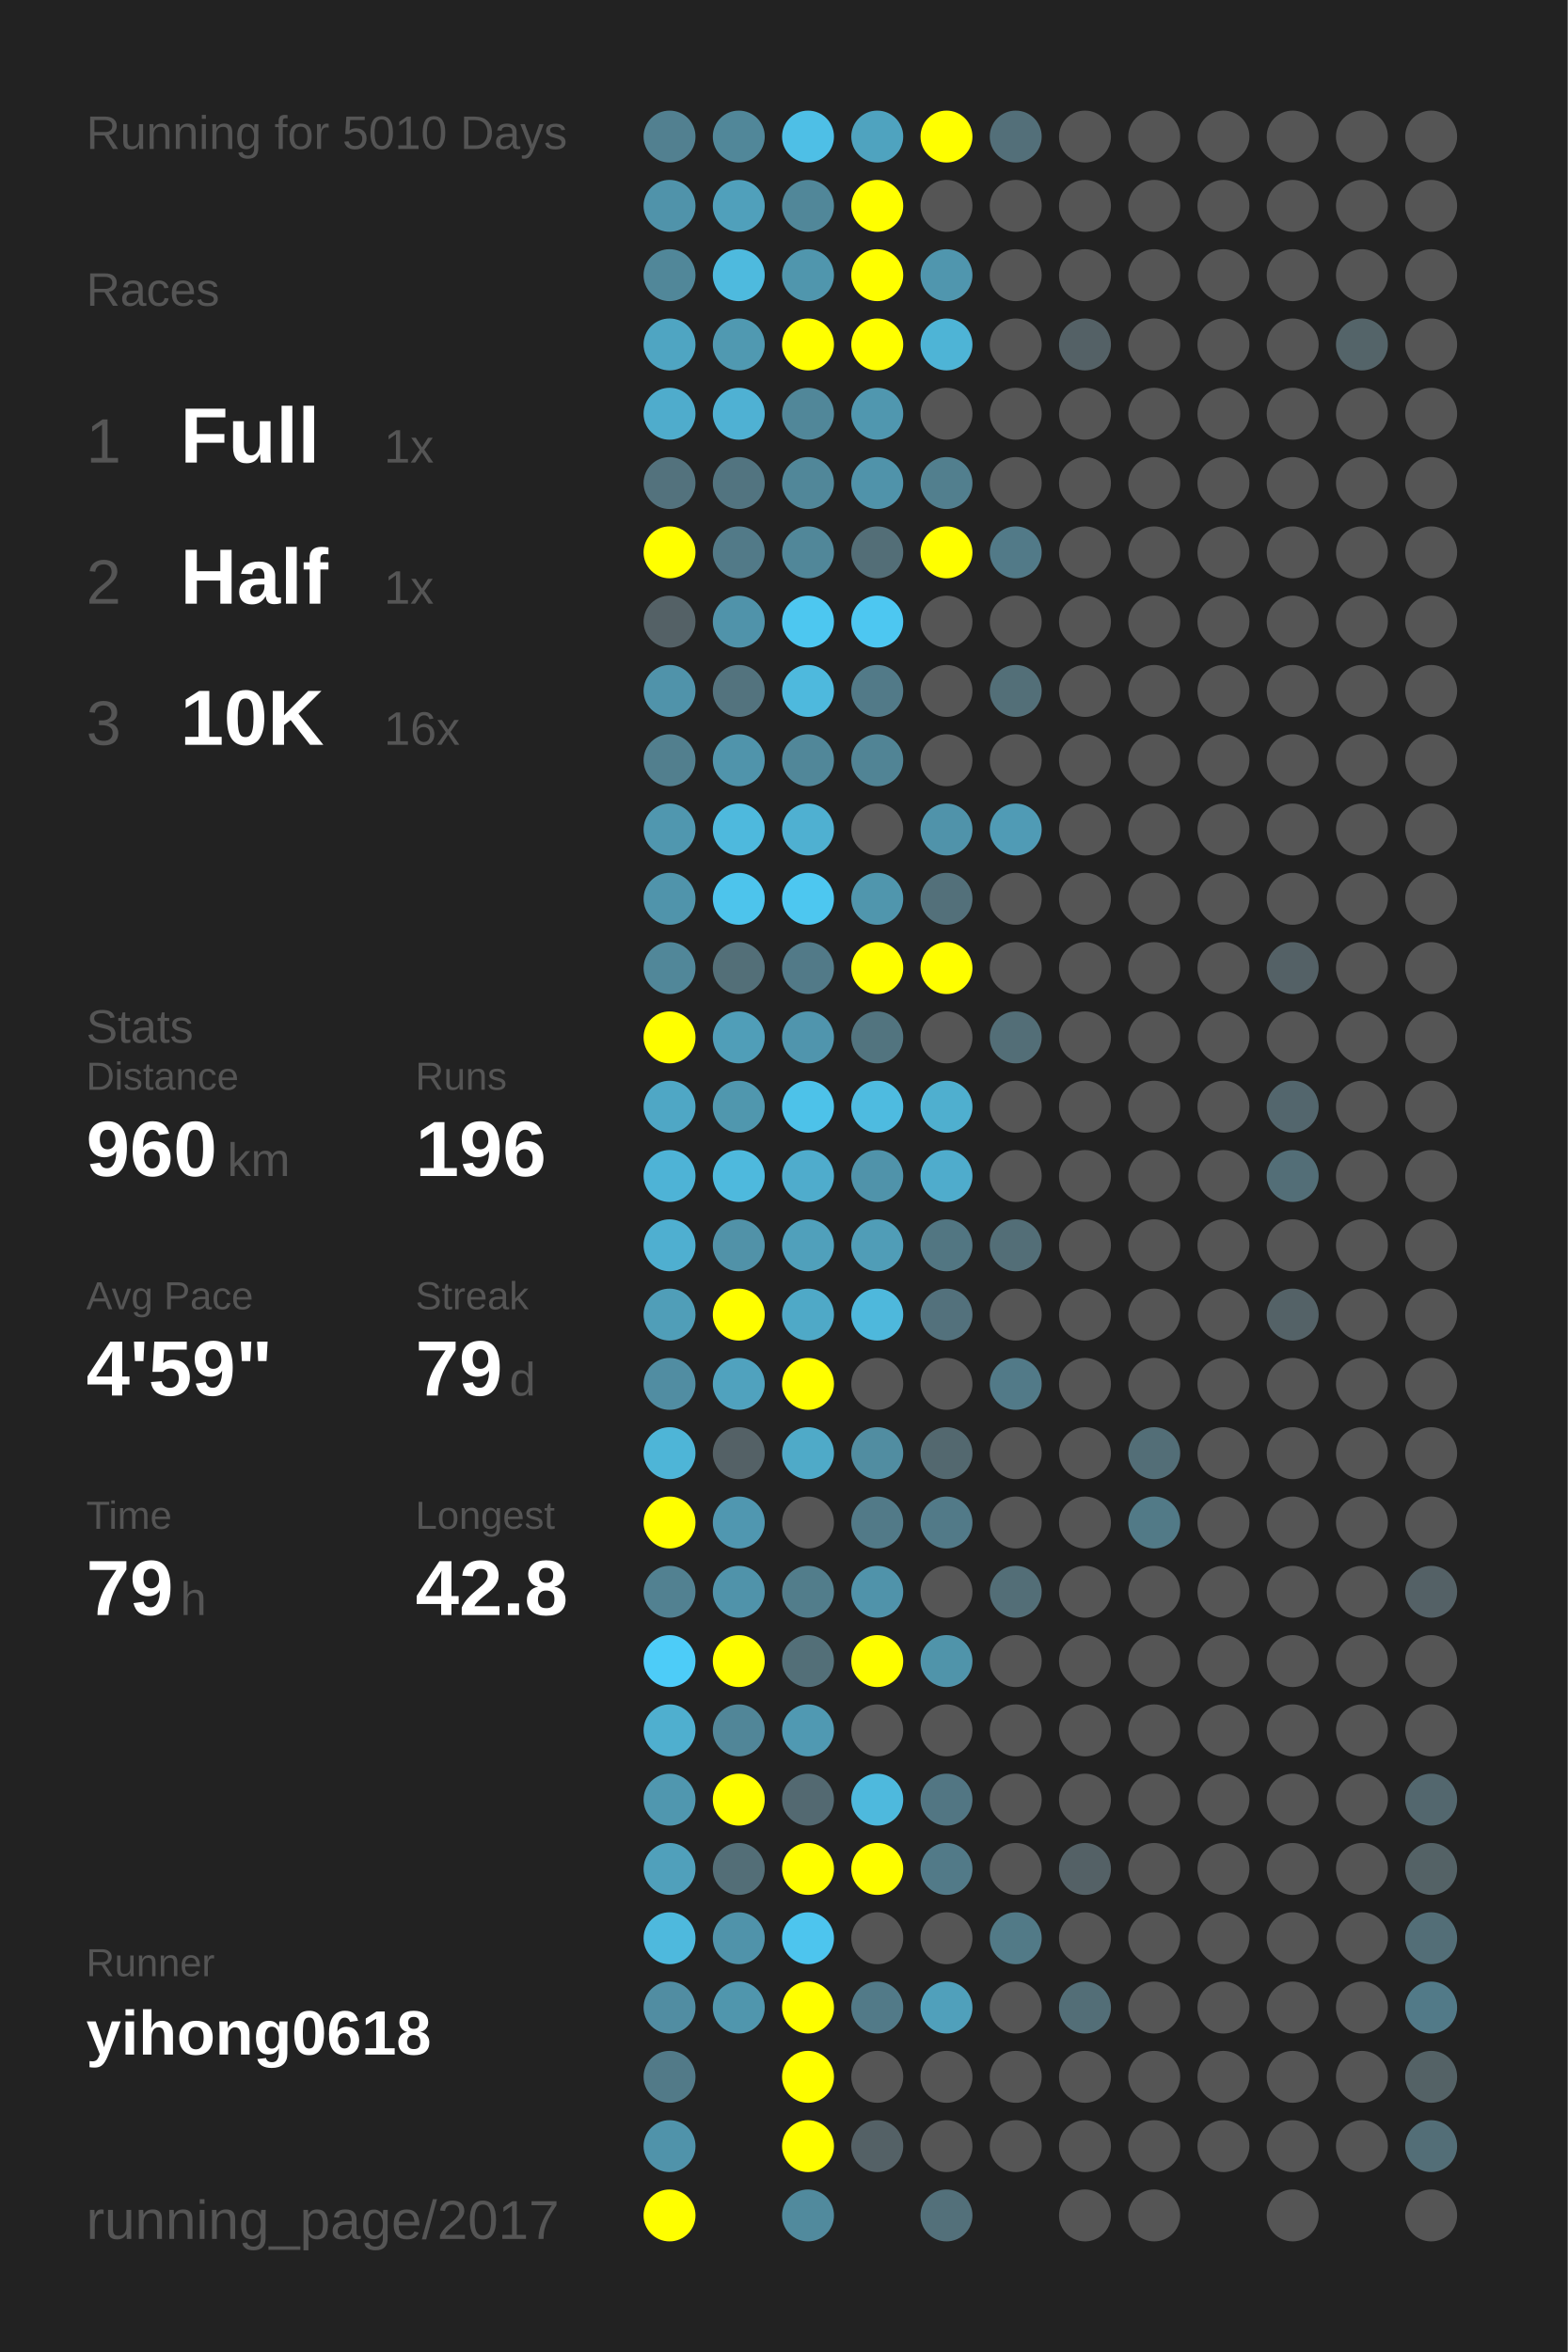
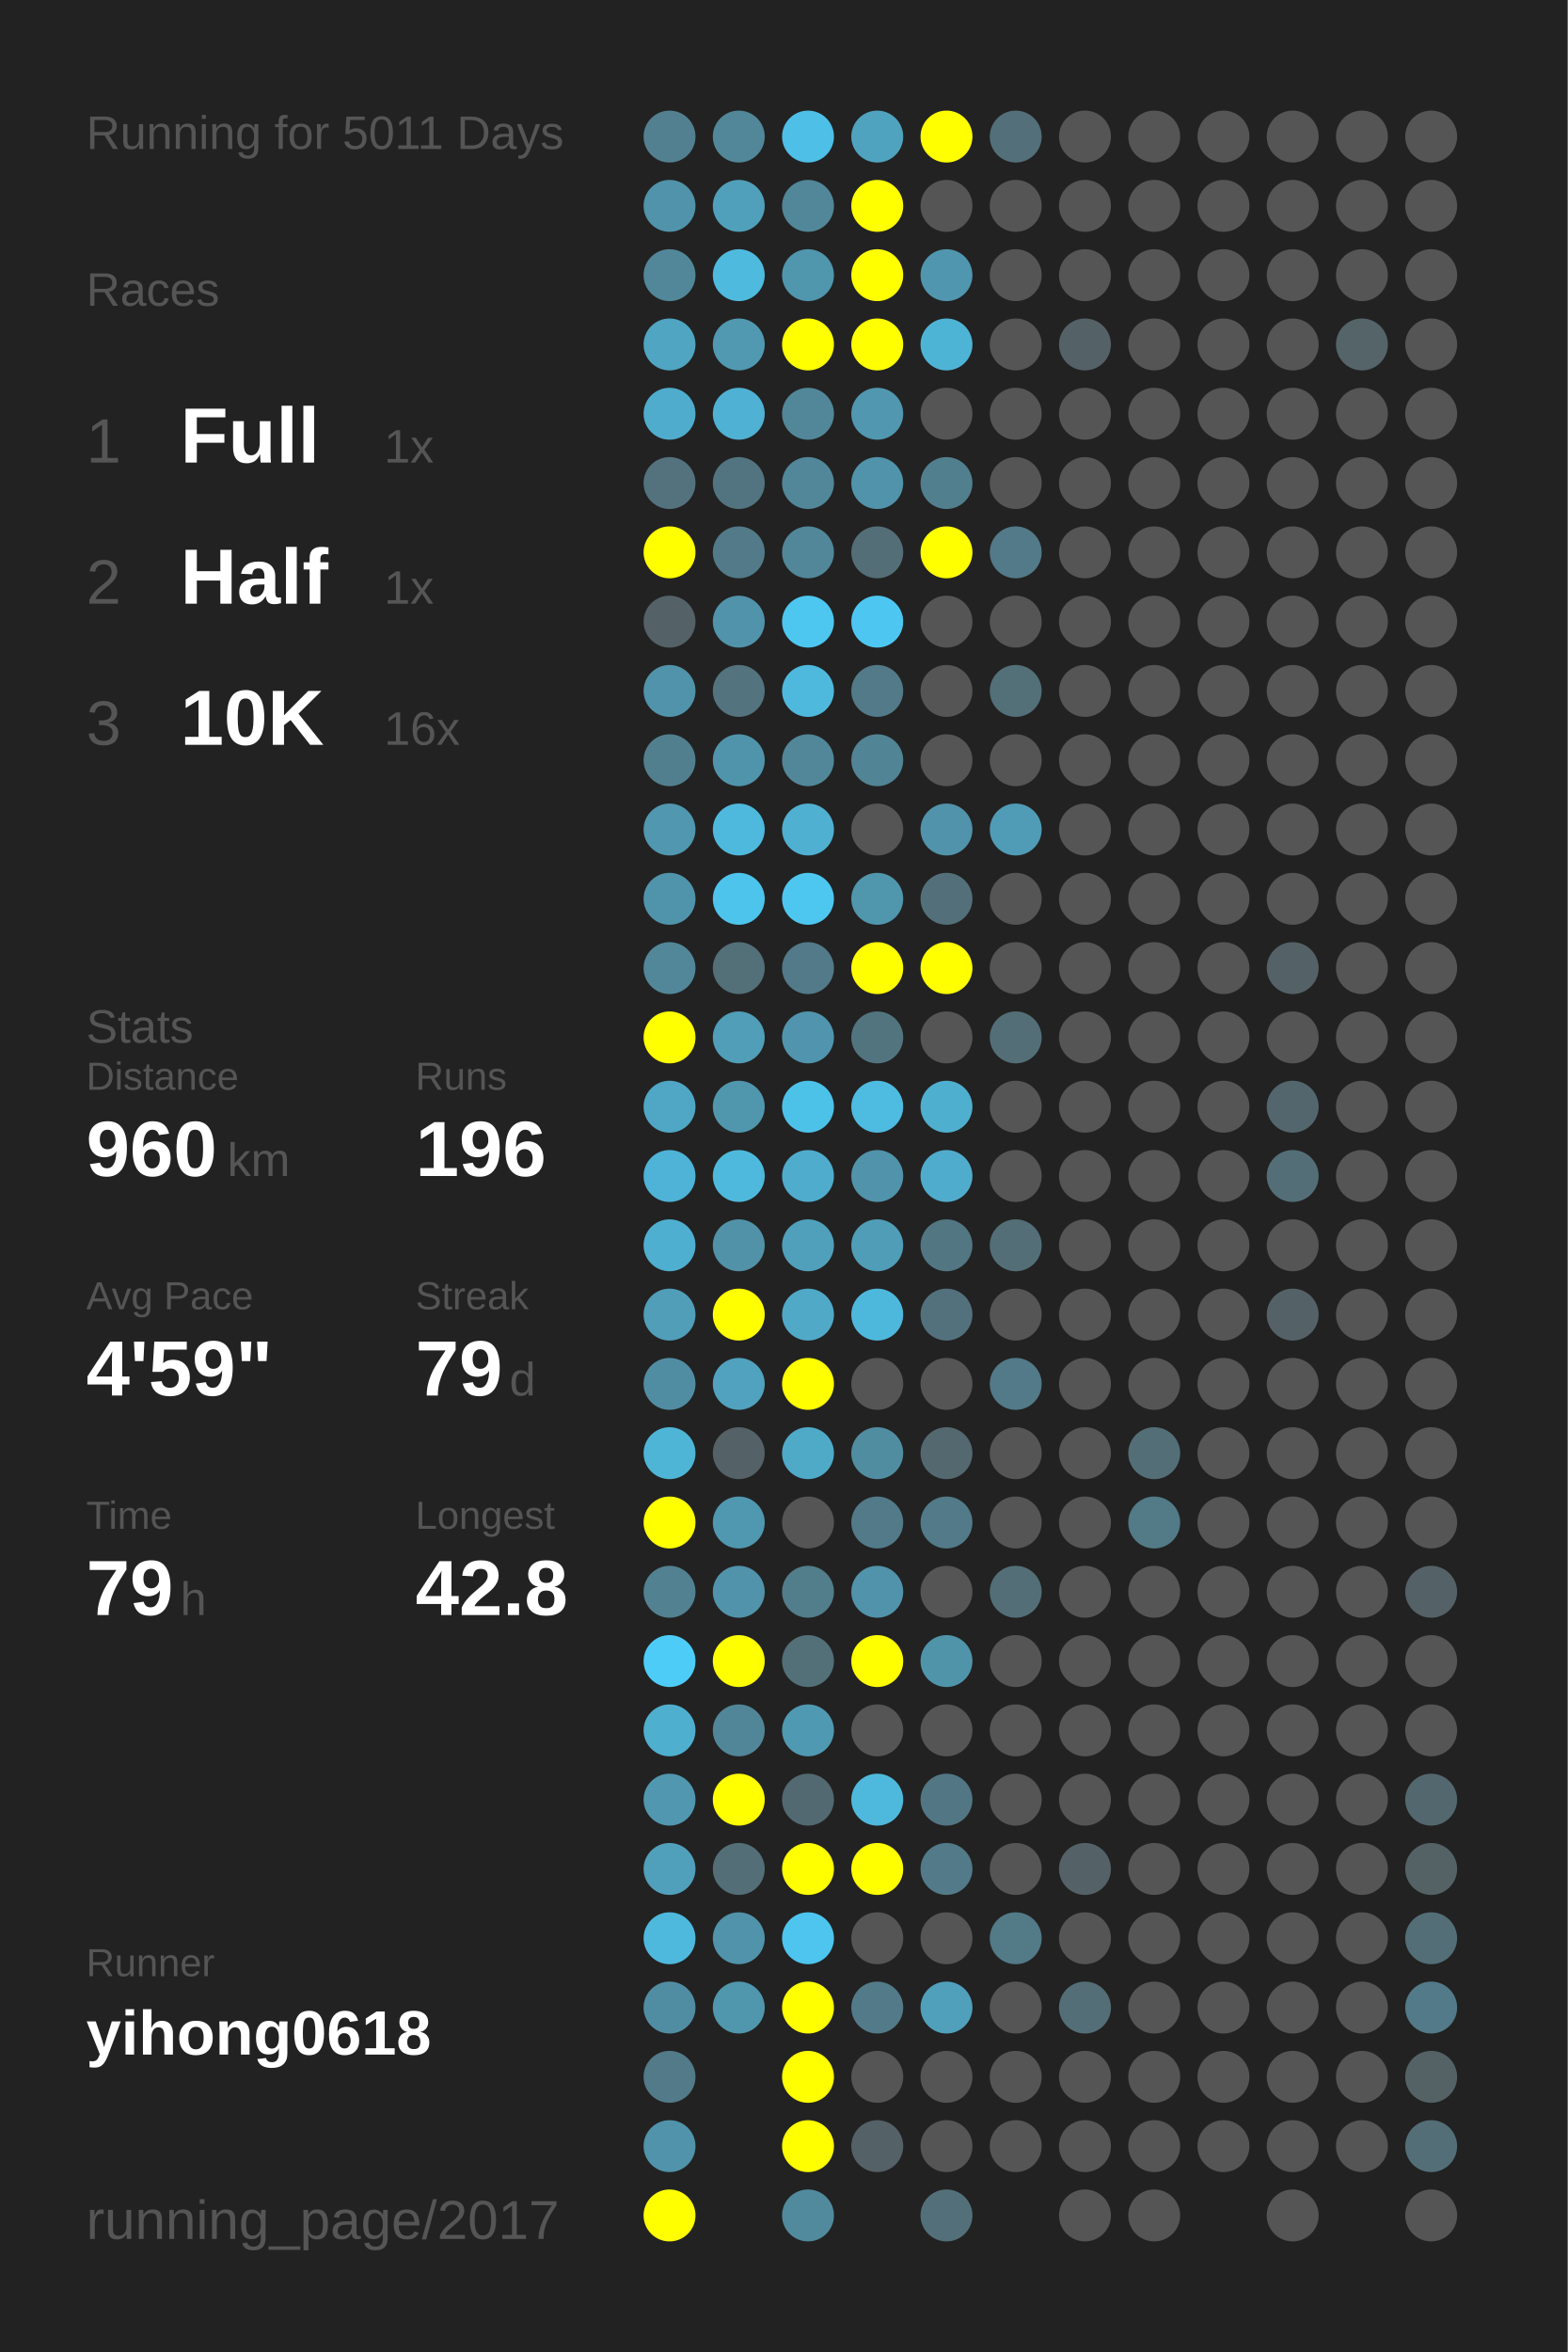
<svg xmlns="http://www.w3.org/2000/svg" baseProfile="full" height="300mm" version="1.1" viewBox="0,0,200,300" width="200mm">
  <defs />
  <rect fill="#222222" height="300" width="200" x="0" y="0" />
-   <text fill="#555555" style="font-size:6px; font-family:Arial;" x="11" y="19">Running for 5010 Days</text>
+   <text fill="#555555" style="font-size:6px; font-family:Arial;" x="11" y="19">Running for 5011 Days</text>
  <text fill="#555555" style="font-size:6px; font-family:Arial;" x="11" y="39">Races</text>
  <text fill="#555555" style="font-size:8px; font-family:Arial;" x="11" y="59">1</text>
  <text fill="#FFFFFF" style="font-size:10px; font-family:Arial; font-weight:bold;" x="23" y="59">Full</text>
  <text fill="#555555" style="font-size:6px; font-family:Arial;" x="49" y="59">1x</text>
  <text fill="#555555" style="font-size:8px; font-family:Arial;" x="11" y="77">2</text>
  <text fill="#FFFFFF" style="font-size:10px; font-family:Arial; font-weight:bold;" x="23" y="77">Half</text>
  <text fill="#555555" style="font-size:6px; font-family:Arial;" x="49" y="77">1x</text>
  <text fill="#555555" style="font-size:8px; font-family:Arial;" x="11" y="95">3</text>
  <text fill="#FFFFFF" style="font-size:10px; font-family:Arial; font-weight:bold;" x="23" y="95">10K</text>
  <text fill="#555555" style="font-size:6px; font-family:Arial;" x="49" y="95">16x</text>
  <text fill="#555555" style="font-size:6px; font-family:Arial;" x="11" y="133">Stats</text>
  <text fill="#555555" style="font-size:5px; font-family:Arial;" x="11" y="139">Distance</text>
  <text fill="#FFFFFF" style="font-size:10px; font-family:Arial; font-weight:bold;" x="11" y="150">960</text>
  <text fill="#555555" style="font-size:6px; font-family:Arial;" x="29" y="150">km</text>
  <text fill="#555555" style="font-size:5px; font-family:Arial;" x="53" y="139">Runs</text>
  <text fill="#FFFFFF" style="font-size:10px; font-family:Arial; font-weight:bold;" x="53" y="150">196</text>
  <text fill="#555555" style="font-size:5px; font-family:Arial;" x="11" y="167">Avg Pace</text>
  <text fill="#FFFFFF" style="font-size:10px; font-family:Arial; font-weight:bold;" x="11" y="178">4'59"</text>
  <text fill="#555555" style="font-size:5px; font-family:Arial;" x="53" y="167">Streak</text>
  <text fill="#FFFFFF" style="font-size:10px; font-family:Arial; font-weight:bold;" x="53" y="178">79</text>
  <text fill="#555555" style="font-size:6px; font-family:Arial;" x="65" y="178">d</text>
  <text fill="#555555" style="font-size:5px; font-family:Arial;" x="11" y="195">Time</text>
  <text fill="#FFFFFF" style="font-size:10px; font-family:Arial; font-weight:bold;" x="11" y="206">79</text>
  <text fill="#555555" style="font-size:6px; font-family:Arial;" x="23" y="206">h</text>
  <text fill="#555555" style="font-size:5px; font-family:Arial;" x="53" y="195">Longest</text>
  <text fill="#FFFFFF" style="font-size:10px; font-family:Arial; font-weight:bold;" x="53" y="206">42.8</text>
  <text fill="#555555" style="font-size:5px; font-family:Arial;" x="11" y="252.065">Runner</text>
  <text fill="#FFFFFF" style="font-size:8px; font-family:Arial; font-weight:bold;" x="11" y="262.065">yihong0618</text>
  <text fill="#555555" style="font-size:7px; font-family:Arial;" x="11" y="285.581">running_page/2017</text>
  <circle cx="85.417" cy="17.419" fill="#528090" r="3.312" />
  <circle cx="85.417" cy="26.258" fill="#5093aa" r="3.312" />
  <circle cx="85.417" cy="35.097" fill="#518799" r="3.312" />
  <circle cx="85.417" cy="43.935" fill="#4fa5c2" r="3.312" />
  <circle cx="85.417" cy="52.774" fill="#4faccc" r="3.312" />
  <circle cx="85.417" cy="61.613" fill="#53727d" r="3.312" />
  <circle cx="85.417" cy="70.452" fill="#FFFF00" r="3.312" />
  <circle cx="85.417" cy="79.29" fill="#546166" r="3.312" />
  <circle cx="85.417" cy="88.129" fill="#5093aa" r="3.312" />
  <circle cx="85.417" cy="96.968" fill="#527f8e" r="3.312" />
  <circle cx="85.417" cy="105.806" fill="#5097af" r="3.312" />
  <circle cx="85.417" cy="114.645" fill="#5094ab" r="3.312" />
  <circle cx="85.417" cy="123.484" fill="#518799" r="3.312" />
  <circle cx="85.417" cy="132.323" fill="#FFFF00" r="3.312" />
  <circle cx="85.417" cy="141.161" fill="#4fa7c5" r="3.312" />
  <circle cx="85.417" cy="150" fill="#4eb3d6" r="3.312" />
  <circle cx="85.417" cy="158.839" fill="#4fafd0" r="3.312" />
  <circle cx="85.417" cy="167.677" fill="#509eb8" r="3.312" />
  <circle cx="85.417" cy="176.516" fill="#518da2" r="3.312" />
  <circle cx="85.417" cy="185.355" fill="#4eb5d7" r="3.312" />
  <circle cx="85.417" cy="194.194" fill="#FFFF00" r="3.312" />
  <circle cx="85.417" cy="203.032" fill="#528191" r="3.312" />
  <circle cx="85.417" cy="211.871" fill="#4dccf8" r="3.312" />
  <circle cx="85.417" cy="220.71" fill="#4fafcf" r="3.312" />
  <circle cx="85.417" cy="229.548" fill="#5097af" r="3.312" />
  <circle cx="85.417" cy="238.387" fill="#50a0bb" r="3.312" />
  <circle cx="85.417" cy="247.226" fill="#4eb9dd" r="3.312" />
  <circle cx="85.417" cy="256.065" fill="#518da2" r="3.312" />
  <circle cx="85.417" cy="264.903" fill="#527a88" r="3.312" />
  <circle cx="85.417" cy="273.742" fill="#5093aa" r="3.312" />
  <circle cx="85.417" cy="282.581" fill="#FFFF00" r="3.312" />
  <circle cx="94.25" cy="17.419" fill="#518799" r="3.312" />
  <circle cx="94.25" cy="26.258" fill="#50a0bb" r="3.312" />
  <circle cx="94.25" cy="35.097" fill="#4ebade" r="3.312" />
  <circle cx="94.25" cy="43.935" fill="#5099b1" r="3.312" />
  <circle cx="94.25" cy="52.774" fill="#4fb1d3" r="3.312" />
  <circle cx="94.25" cy="61.613" fill="#527480" r="3.312" />
  <circle cx="94.25" cy="70.452" fill="#527a88" r="3.312" />
  <circle cx="94.25" cy="79.29" fill="#5093aa" r="3.312" />
  <circle cx="94.25" cy="88.129" fill="#53737e" r="3.312" />
  <circle cx="94.25" cy="96.968" fill="#5094ab" r="3.312" />
  <circle cx="94.25" cy="105.806" fill="#4eb9dd" r="3.312" />
  <circle cx="94.25" cy="114.645" fill="#4dc4ec" r="3.312" />
  <circle cx="94.25" cy="123.484" fill="#536f78" r="3.312" />
  <circle cx="94.25" cy="132.323" fill="#509eb8" r="3.312" />
  <circle cx="94.25" cy="141.161" fill="#5097ae" r="3.312" />
  <circle cx="94.25" cy="150" fill="#4eb9dd" r="3.312" />
  <circle cx="94.25" cy="158.839" fill="#5192a8" r="3.312" />
  <circle cx="94.25" cy="167.677" fill="#FFFF00" r="3.312" />
  <circle cx="94.25" cy="176.516" fill="#50a2be" r="3.312" />
  <circle cx="94.25" cy="185.355" fill="#546166" r="3.312" />
  <circle cx="94.25" cy="194.194" fill="#5097b0" r="3.312" />
  <circle cx="94.25" cy="203.032" fill="#5093aa" r="3.312" />
  <circle cx="94.25" cy="211.871" fill="#FFFF00" r="3.312" />
  <circle cx="94.25" cy="220.71" fill="#518698" r="3.312" />
  <circle cx="94.25" cy="229.548" fill="#FFFF00" r="3.312" />
  <circle cx="94.25" cy="238.387" fill="#536e77" r="3.312" />
  <circle cx="94.25" cy="247.226" fill="#5093aa" r="3.312" />
  <circle cx="94.25" cy="256.065" fill="#5096ad" r="3.312" />
  <circle cx="103.083" cy="17.419" fill="#4ebfe6" r="3.312" />
  <circle cx="103.083" cy="26.258" fill="#518799" r="3.312" />
  <circle cx="103.083" cy="35.097" fill="#5096ad" r="3.312" />
  <circle cx="103.083" cy="43.935" fill="#FFFF00" r="3.312" />
  <circle cx="103.083" cy="52.774" fill="#518799" r="3.312" />
  <circle cx="103.083" cy="61.613" fill="#518799" r="3.312" />
  <circle cx="103.083" cy="70.452" fill="#518799" r="3.312" />
  <circle cx="103.083" cy="79.29" fill="#4dc7f0" r="3.312" />
  <circle cx="103.083" cy="88.129" fill="#4eb9dd" r="3.312" />
  <circle cx="103.083" cy="96.968" fill="#518799" r="3.312" />
  <circle cx="103.083" cy="105.806" fill="#4fb0d1" r="3.312" />
  <circle cx="103.083" cy="114.645" fill="#4dc7f0" r="3.312" />
  <circle cx="103.083" cy="123.484" fill="#527a88" r="3.312" />
  <circle cx="103.083" cy="132.323" fill="#5095ad" r="3.312" />
  <circle cx="103.083" cy="141.161" fill="#4dc2e9" r="3.312" />
  <circle cx="103.083" cy="150" fill="#4faccc" r="3.312" />
  <circle cx="103.083" cy="158.839" fill="#50a0bb" r="3.312" />
  <circle cx="103.083" cy="167.677" fill="#4fa9c7" r="3.312" />
  <circle cx="103.083" cy="176.516" fill="#FFFF00" r="3.312" />
  <circle cx="103.083" cy="185.355" fill="#4faac8" r="3.312" />
  <circle cx="103.083" cy="194.194" fill="#555555" r="3.312" />
  <circle cx="103.083" cy="203.032" fill="#527d8b" r="3.312" />
  <circle cx="103.083" cy="211.871" fill="#536f78" r="3.312" />
  <circle cx="103.083" cy="220.71" fill="#5099b2" r="3.312" />
  <circle cx="103.083" cy="229.548" fill="#536971" r="3.312" />
  <circle cx="103.083" cy="238.387" fill="#FFFF00" r="3.312" />
  <circle cx="103.083" cy="247.226" fill="#4dc5ee" r="3.312" />
  <circle cx="103.083" cy="256.065" fill="#FFFF00" r="3.312" />
  <circle cx="103.083" cy="264.903" fill="#FFFF00" r="3.312" />
  <circle cx="103.083" cy="273.742" fill="#FFFF00" r="3.312" />
  <circle cx="103.083" cy="282.581" fill="#518a9d" r="3.312" />
  <circle cx="111.917" cy="17.419" fill="#4fa3bf" r="3.312" />
  <circle cx="111.917" cy="26.258" fill="#FFFF00" r="3.312" />
  <circle cx="111.917" cy="35.097" fill="#FFFF00" r="3.312" />
  <circle cx="111.917" cy="43.935" fill="#FFFF00" r="3.312" />
  <circle cx="111.917" cy="52.774" fill="#5097af" r="3.312" />
  <circle cx="111.917" cy="61.613" fill="#5093aa" r="3.312" />
  <circle cx="111.917" cy="70.452" fill="#536e77" r="3.312" />
  <circle cx="111.917" cy="79.29" fill="#4dc7f1" r="3.312" />
  <circle cx="111.917" cy="88.129" fill="#527a88" r="3.312" />
  <circle cx="111.917" cy="96.968" fill="#518495" r="3.312" />
  <circle cx="111.917" cy="105.806" fill="#555555" r="3.312" />
  <circle cx="111.917" cy="114.645" fill="#5096ad" r="3.312" />
  <circle cx="111.917" cy="123.484" fill="#FFFF00" r="3.312" />
  <circle cx="111.917" cy="132.323" fill="#52747f" r="3.312" />
  <circle cx="111.917" cy="141.161" fill="#4ebbe0" r="3.312" />
  <circle cx="111.917" cy="150" fill="#5093aa" r="3.312" />
  <circle cx="111.917" cy="158.839" fill="#509db7" r="3.312" />
  <circle cx="111.917" cy="167.677" fill="#4eb8dc" r="3.312" />
  <circle cx="111.917" cy="176.516" fill="#555555" r="3.312" />
  <circle cx="111.917" cy="185.355" fill="#518da1" r="3.312" />
  <circle cx="111.917" cy="194.194" fill="#527a88" r="3.312" />
  <circle cx="111.917" cy="203.032" fill="#5093aa" r="3.312" />
  <circle cx="111.917" cy="211.871" fill="#FFFF00" r="3.312" />
  <circle cx="111.917" cy="220.71" fill="#555555" r="3.312" />
  <circle cx="111.917" cy="229.548" fill="#4eb9dd" r="3.312" />
  <circle cx="111.917" cy="238.387" fill="#FFFF00" r="3.312" />
  <circle cx="111.917" cy="247.226" fill="#555555" r="3.312" />
  <circle cx="111.917" cy="256.065" fill="#527a88" r="3.312" />
  <circle cx="111.917" cy="264.903" fill="#555555" r="3.312" />
  <circle cx="111.917" cy="273.742" fill="#546166" r="3.312" />
  <circle cx="120.75" cy="17.419" fill="#FFFF00" r="3.312" />
  <circle cx="120.75" cy="26.258" fill="#555555" r="3.312" />
  <circle cx="120.75" cy="35.097" fill="#5096ae" r="3.312" />
  <circle cx="120.75" cy="43.935" fill="#4eb4d6" r="3.312" />
  <circle cx="120.75" cy="52.774" fill="#555555" r="3.312" />
  <circle cx="120.75" cy="61.613" fill="#527f8e" r="3.312" />
  <circle cx="120.75" cy="70.452" fill="#FFFF00" r="3.312" />
  <circle cx="120.75" cy="79.29" fill="#555555" r="3.312" />
  <circle cx="120.75" cy="88.129" fill="#555555" r="3.312" />
  <circle cx="120.75" cy="96.968" fill="#555555" r="3.312" />
  <circle cx="120.75" cy="105.806" fill="#5093aa" r="3.312" />
  <circle cx="120.75" cy="114.645" fill="#53707a" r="3.312" />
  <circle cx="120.75" cy="123.484" fill="#FFFF00" r="3.312" />
  <circle cx="120.75" cy="132.323" fill="#555555" r="3.312" />
  <circle cx="120.75" cy="141.161" fill="#4fafcf" r="3.312" />
  <circle cx="120.75" cy="150" fill="#4faccc" r="3.312" />
  <circle cx="120.75" cy="158.839" fill="#527682" r="3.312" />
  <circle cx="120.75" cy="167.677" fill="#53717c" r="3.312" />
  <circle cx="120.75" cy="176.516" fill="#555555" r="3.312" />
  <circle cx="120.75" cy="185.355" fill="#53686f" r="3.312" />
  <circle cx="120.75" cy="194.194" fill="#527a88" r="3.312" />
  <circle cx="120.75" cy="203.032" fill="#555555" r="3.312" />
  <circle cx="120.75" cy="211.871" fill="#5094aa" r="3.312" />
  <circle cx="120.75" cy="220.71" fill="#555555" r="3.312" />
  <circle cx="120.75" cy="229.548" fill="#527683" r="3.312" />
  <circle cx="120.75" cy="238.387" fill="#527a88" r="3.312" />
  <circle cx="120.75" cy="247.226" fill="#555555" r="3.312" />
  <circle cx="120.75" cy="256.065" fill="#50a0bb" r="3.312" />
  <circle cx="120.75" cy="264.903" fill="#555555" r="3.312" />
  <circle cx="120.75" cy="273.742" fill="#555555" r="3.312" />
  <circle cx="120.75" cy="282.581" fill="#53707a" r="3.312" />
  <circle cx="129.583" cy="17.419" fill="#536f79" r="3.312" />
  <circle cx="129.583" cy="26.258" fill="#555555" r="3.312" />
  <circle cx="129.583" cy="35.097" fill="#555555" r="3.312" />
  <circle cx="129.583" cy="43.935" fill="#555555" r="3.312" />
  <circle cx="129.583" cy="52.774" fill="#555555" r="3.312" />
  <circle cx="129.583" cy="61.613" fill="#555555" r="3.312" />
  <circle cx="129.583" cy="70.452" fill="#527a88" r="3.312" />
  <circle cx="129.583" cy="79.29" fill="#555555" r="3.312" />
  <circle cx="129.583" cy="88.129" fill="#536f78" r="3.312" />
  <circle cx="129.583" cy="96.968" fill="#555555" r="3.312" />
  <circle cx="129.583" cy="105.806" fill="#509bb5" r="3.312" />
  <circle cx="129.583" cy="114.645" fill="#555555" r="3.312" />
  <circle cx="129.583" cy="123.484" fill="#555555" r="3.312" />
  <circle cx="129.583" cy="132.323" fill="#536e77" r="3.312" />
  <circle cx="129.583" cy="141.161" fill="#555555" r="3.312" />
  <circle cx="129.583" cy="150" fill="#555555" r="3.312" />
  <circle cx="129.583" cy="158.839" fill="#536e77" r="3.312" />
  <circle cx="129.583" cy="167.677" fill="#555555" r="3.312" />
  <circle cx="129.583" cy="176.516" fill="#527a88" r="3.312" />
  <circle cx="129.583" cy="185.355" fill="#555555" r="3.312" />
  <circle cx="129.583" cy="194.194" fill="#555555" r="3.312" />
  <circle cx="129.583" cy="203.032" fill="#536e77" r="3.312" />
  <circle cx="129.583" cy="211.871" fill="#555555" r="3.312" />
  <circle cx="129.583" cy="220.71" fill="#555555" r="3.312" />
  <circle cx="129.583" cy="229.548" fill="#555555" r="3.312" />
  <circle cx="129.583" cy="238.387" fill="#555555" r="3.312" />
  <circle cx="129.583" cy="247.226" fill="#527a87" r="3.312" />
  <circle cx="129.583" cy="256.065" fill="#555555" r="3.312" />
  <circle cx="129.583" cy="264.903" fill="#555555" r="3.312" />
  <circle cx="129.583" cy="273.742" fill="#555555" r="3.312" />
  <circle cx="138.417" cy="17.419" fill="#555555" r="3.312" />
  <circle cx="138.417" cy="26.258" fill="#555555" r="3.312" />
  <circle cx="138.417" cy="35.097" fill="#555555" r="3.312" />
  <circle cx="138.417" cy="43.935" fill="#546166" r="3.312" />
  <circle cx="138.417" cy="52.774" fill="#555555" r="3.312" />
  <circle cx="138.417" cy="61.613" fill="#555555" r="3.312" />
  <circle cx="138.417" cy="70.452" fill="#555555" r="3.312" />
  <circle cx="138.417" cy="79.29" fill="#555555" r="3.312" />
  <circle cx="138.417" cy="88.129" fill="#555555" r="3.312" />
  <circle cx="138.417" cy="96.968" fill="#555555" r="3.312" />
  <circle cx="138.417" cy="105.806" fill="#555555" r="3.312" />
  <circle cx="138.417" cy="114.645" fill="#555555" r="3.312" />
  <circle cx="138.417" cy="123.484" fill="#555555" r="3.312" />
  <circle cx="138.417" cy="132.323" fill="#555555" r="3.312" />
  <circle cx="138.417" cy="141.161" fill="#555555" r="3.312" />
  <circle cx="138.417" cy="150" fill="#555555" r="3.312" />
  <circle cx="138.417" cy="158.839" fill="#555555" r="3.312" />
  <circle cx="138.417" cy="167.677" fill="#555555" r="3.312" />
  <circle cx="138.417" cy="176.516" fill="#555555" r="3.312" />
  <circle cx="138.417" cy="185.355" fill="#555555" r="3.312" />
  <circle cx="138.417" cy="194.194" fill="#555555" r="3.312" />
  <circle cx="138.417" cy="203.032" fill="#555555" r="3.312" />
  <circle cx="138.417" cy="211.871" fill="#555555" r="3.312" />
  <circle cx="138.417" cy="220.71" fill="#555555" r="3.312" />
  <circle cx="138.417" cy="229.548" fill="#555555" r="3.312" />
  <circle cx="138.417" cy="238.387" fill="#546166" r="3.312" />
  <circle cx="138.417" cy="247.226" fill="#555555" r="3.312" />
  <circle cx="138.417" cy="256.065" fill="#536e77" r="3.312" />
  <circle cx="138.417" cy="264.903" fill="#555555" r="3.312" />
  <circle cx="138.417" cy="273.742" fill="#555555" r="3.312" />
  <circle cx="138.417" cy="282.581" fill="#555555" r="3.312" />
  <circle cx="147.25" cy="17.419" fill="#555555" r="3.312" />
  <circle cx="147.25" cy="26.258" fill="#555555" r="3.312" />
  <circle cx="147.25" cy="35.097" fill="#555555" r="3.312" />
  <circle cx="147.25" cy="43.935" fill="#555555" r="3.312" />
  <circle cx="147.25" cy="52.774" fill="#555555" r="3.312" />
  <circle cx="147.25" cy="61.613" fill="#555555" r="3.312" />
  <circle cx="147.25" cy="70.452" fill="#555555" r="3.312" />
  <circle cx="147.25" cy="79.29" fill="#555555" r="3.312" />
  <circle cx="147.25" cy="88.129" fill="#555555" r="3.312" />
  <circle cx="147.25" cy="96.968" fill="#555555" r="3.312" />
  <circle cx="147.25" cy="105.806" fill="#555555" r="3.312" />
  <circle cx="147.25" cy="114.645" fill="#555555" r="3.312" />
  <circle cx="147.25" cy="123.484" fill="#555555" r="3.312" />
  <circle cx="147.25" cy="132.323" fill="#555555" r="3.312" />
  <circle cx="147.25" cy="141.161" fill="#555555" r="3.312" />
  <circle cx="147.25" cy="150" fill="#555555" r="3.312" />
  <circle cx="147.25" cy="158.839" fill="#555555" r="3.312" />
  <circle cx="147.25" cy="167.677" fill="#555555" r="3.312" />
  <circle cx="147.25" cy="176.516" fill="#555555" r="3.312" />
  <circle cx="147.25" cy="185.355" fill="#536e77" r="3.312" />
  <circle cx="147.25" cy="194.194" fill="#527a87" r="3.312" />
  <circle cx="147.25" cy="203.032" fill="#555555" r="3.312" />
  <circle cx="147.25" cy="211.871" fill="#555555" r="3.312" />
  <circle cx="147.25" cy="220.71" fill="#555555" r="3.312" />
  <circle cx="147.25" cy="229.548" fill="#555555" r="3.312" />
  <circle cx="147.25" cy="238.387" fill="#555555" r="3.312" />
  <circle cx="147.25" cy="247.226" fill="#555555" r="3.312" />
  <circle cx="147.25" cy="256.065" fill="#555555" r="3.312" />
  <circle cx="147.25" cy="264.903" fill="#555555" r="3.312" />
  <circle cx="147.25" cy="273.742" fill="#555555" r="3.312" />
  <circle cx="147.25" cy="282.581" fill="#555555" r="3.312" />
  <circle cx="156.083" cy="17.419" fill="#555555" r="3.312" />
  <circle cx="156.083" cy="26.258" fill="#555555" r="3.312" />
  <circle cx="156.083" cy="35.097" fill="#555555" r="3.312" />
  <circle cx="156.083" cy="43.935" fill="#555555" r="3.312" />
  <circle cx="156.083" cy="52.774" fill="#555555" r="3.312" />
  <circle cx="156.083" cy="61.613" fill="#555555" r="3.312" />
  <circle cx="156.083" cy="70.452" fill="#555555" r="3.312" />
  <circle cx="156.083" cy="79.29" fill="#555555" r="3.312" />
  <circle cx="156.083" cy="88.129" fill="#555555" r="3.312" />
  <circle cx="156.083" cy="96.968" fill="#555555" r="3.312" />
  <circle cx="156.083" cy="105.806" fill="#555555" r="3.312" />
  <circle cx="156.083" cy="114.645" fill="#555555" r="3.312" />
  <circle cx="156.083" cy="123.484" fill="#555555" r="3.312" />
  <circle cx="156.083" cy="132.323" fill="#555555" r="3.312" />
  <circle cx="156.083" cy="141.161" fill="#555555" r="3.312" />
  <circle cx="156.083" cy="150" fill="#555555" r="3.312" />
  <circle cx="156.083" cy="158.839" fill="#555555" r="3.312" />
  <circle cx="156.083" cy="167.677" fill="#555555" r="3.312" />
  <circle cx="156.083" cy="176.516" fill="#555555" r="3.312" />
  <circle cx="156.083" cy="185.355" fill="#555555" r="3.312" />
  <circle cx="156.083" cy="194.194" fill="#555555" r="3.312" />
  <circle cx="156.083" cy="203.032" fill="#555555" r="3.312" />
  <circle cx="156.083" cy="211.871" fill="#555555" r="3.312" />
  <circle cx="156.083" cy="220.71" fill="#555555" r="3.312" />
  <circle cx="156.083" cy="229.548" fill="#555555" r="3.312" />
  <circle cx="156.083" cy="238.387" fill="#555555" r="3.312" />
  <circle cx="156.083" cy="247.226" fill="#555555" r="3.312" />
  <circle cx="156.083" cy="256.065" fill="#555555" r="3.312" />
  <circle cx="156.083" cy="264.903" fill="#555555" r="3.312" />
  <circle cx="156.083" cy="273.742" fill="#555555" r="3.312" />
  <circle cx="164.917" cy="17.419" fill="#555555" r="3.312" />
  <circle cx="164.917" cy="26.258" fill="#555555" r="3.312" />
  <circle cx="164.917" cy="35.097" fill="#555555" r="3.312" />
  <circle cx="164.917" cy="43.935" fill="#555555" r="3.312" />
  <circle cx="164.917" cy="52.774" fill="#555555" r="3.312" />
  <circle cx="164.917" cy="61.613" fill="#555555" r="3.312" />
  <circle cx="164.917" cy="70.452" fill="#555555" r="3.312" />
  <circle cx="164.917" cy="79.29" fill="#555555" r="3.312" />
  <circle cx="164.917" cy="88.129" fill="#555555" r="3.312" />
  <circle cx="164.917" cy="96.968" fill="#555555" r="3.312" />
  <circle cx="164.917" cy="105.806" fill="#555555" r="3.312" />
  <circle cx="164.917" cy="114.645" fill="#555555" r="3.312" />
  <circle cx="164.917" cy="123.484" fill="#546166" r="3.312" />
  <circle cx="164.917" cy="132.323" fill="#555555" r="3.312" />
  <circle cx="164.917" cy="141.161" fill="#53666d" r="3.312" />
  <circle cx="164.917" cy="150" fill="#536e77" r="3.312" />
  <circle cx="164.917" cy="158.839" fill="#555555" r="3.312" />
  <circle cx="164.917" cy="167.677" fill="#546267" r="3.312" />
  <circle cx="164.917" cy="176.516" fill="#555555" r="3.312" />
  <circle cx="164.917" cy="185.355" fill="#555555" r="3.312" />
  <circle cx="164.917" cy="194.194" fill="#555555" r="3.312" />
  <circle cx="164.917" cy="203.032" fill="#555555" r="3.312" />
  <circle cx="164.917" cy="211.871" fill="#555555" r="3.312" />
  <circle cx="164.917" cy="220.71" fill="#555555" r="3.312" />
  <circle cx="164.917" cy="229.548" fill="#555555" r="3.312" />
  <circle cx="164.917" cy="238.387" fill="#555555" r="3.312" />
  <circle cx="164.917" cy="247.226" fill="#555555" r="3.312" />
  <circle cx="164.917" cy="256.065" fill="#555555" r="3.312" />
  <circle cx="164.917" cy="264.903" fill="#555555" r="3.312" />
  <circle cx="164.917" cy="273.742" fill="#555555" r="3.312" />
  <circle cx="164.917" cy="282.581" fill="#555555" r="3.312" />
  <circle cx="173.75" cy="17.419" fill="#555555" r="3.312" />
  <circle cx="173.75" cy="26.258" fill="#555555" r="3.312" />
  <circle cx="173.75" cy="35.097" fill="#555555" r="3.312" />
  <circle cx="173.75" cy="43.935" fill="#546469" r="3.312" />
  <circle cx="173.75" cy="52.774" fill="#555555" r="3.312" />
  <circle cx="173.75" cy="61.613" fill="#555555" r="3.312" />
  <circle cx="173.75" cy="70.452" fill="#555555" r="3.312" />
  <circle cx="173.75" cy="79.29" fill="#555555" r="3.312" />
  <circle cx="173.75" cy="88.129" fill="#555555" r="3.312" />
  <circle cx="173.75" cy="96.968" fill="#555555" r="3.312" />
  <circle cx="173.75" cy="105.806" fill="#555555" r="3.312" />
  <circle cx="173.75" cy="114.645" fill="#555555" r="3.312" />
  <circle cx="173.75" cy="123.484" fill="#555555" r="3.312" />
  <circle cx="173.75" cy="132.323" fill="#555555" r="3.312" />
  <circle cx="173.75" cy="141.161" fill="#555555" r="3.312" />
  <circle cx="173.75" cy="150" fill="#555555" r="3.312" />
  <circle cx="173.75" cy="158.839" fill="#555555" r="3.312" />
  <circle cx="173.75" cy="167.677" fill="#555555" r="3.312" />
  <circle cx="173.75" cy="176.516" fill="#555555" r="3.312" />
  <circle cx="173.75" cy="185.355" fill="#555555" r="3.312" />
  <circle cx="173.75" cy="194.194" fill="#555555" r="3.312" />
  <circle cx="173.75" cy="203.032" fill="#555555" r="3.312" />
  <circle cx="173.75" cy="211.871" fill="#555555" r="3.312" />
  <circle cx="173.75" cy="220.71" fill="#555555" r="3.312" />
  <circle cx="173.75" cy="229.548" fill="#555555" r="3.312" />
  <circle cx="173.75" cy="238.387" fill="#555555" r="3.312" />
  <circle cx="173.75" cy="247.226" fill="#555555" r="3.312" />
  <circle cx="173.75" cy="256.065" fill="#555555" r="3.312" />
  <circle cx="173.75" cy="264.903" fill="#555555" r="3.312" />
  <circle cx="173.75" cy="273.742" fill="#555555" r="3.312" />
  <circle cx="182.583" cy="17.419" fill="#555555" r="3.312" />
  <circle cx="182.583" cy="26.258" fill="#555555" r="3.312" />
  <circle cx="182.583" cy="35.097" fill="#555555" r="3.312" />
  <circle cx="182.583" cy="43.935" fill="#555555" r="3.312" />
  <circle cx="182.583" cy="52.774" fill="#555555" r="3.312" />
  <circle cx="182.583" cy="61.613" fill="#555555" r="3.312" />
  <circle cx="182.583" cy="70.452" fill="#555555" r="3.312" />
  <circle cx="182.583" cy="79.29" fill="#555555" r="3.312" />
  <circle cx="182.583" cy="88.129" fill="#555555" r="3.312" />
  <circle cx="182.583" cy="96.968" fill="#555555" r="3.312" />
  <circle cx="182.583" cy="105.806" fill="#555555" r="3.312" />
  <circle cx="182.583" cy="114.645" fill="#555555" r="3.312" />
  <circle cx="182.583" cy="123.484" fill="#555555" r="3.312" />
  <circle cx="182.583" cy="132.323" fill="#555555" r="3.312" />
  <circle cx="182.583" cy="141.161" fill="#555555" r="3.312" />
  <circle cx="182.583" cy="150" fill="#555555" r="3.312" />
  <circle cx="182.583" cy="158.839" fill="#555555" r="3.312" />
  <circle cx="182.583" cy="167.677" fill="#555555" r="3.312" />
  <circle cx="182.583" cy="176.516" fill="#555555" r="3.312" />
  <circle cx="182.583" cy="185.355" fill="#555555" r="3.312" />
  <circle cx="182.583" cy="194.194" fill="#555555" r="3.312" />
  <circle cx="182.583" cy="203.032" fill="#546166" r="3.312" />
  <circle cx="182.583" cy="211.871" fill="#555555" r="3.312" />
  <circle cx="182.583" cy="220.71" fill="#555555" r="3.312" />
  <circle cx="182.583" cy="229.548" fill="#53676e" r="3.312" />
  <circle cx="182.583" cy="238.387" fill="#546266" r="3.312" />
  <circle cx="182.583" cy="247.226" fill="#536e77" r="3.312" />
  <circle cx="182.583" cy="256.065" fill="#527a88" r="3.312" />
  <circle cx="182.583" cy="264.903" fill="#546266" r="3.312" />
  <circle cx="182.583" cy="273.742" fill="#536e77" r="3.312" />
  <circle cx="182.583" cy="282.581" fill="#555555" r="3.312" />
</svg>
